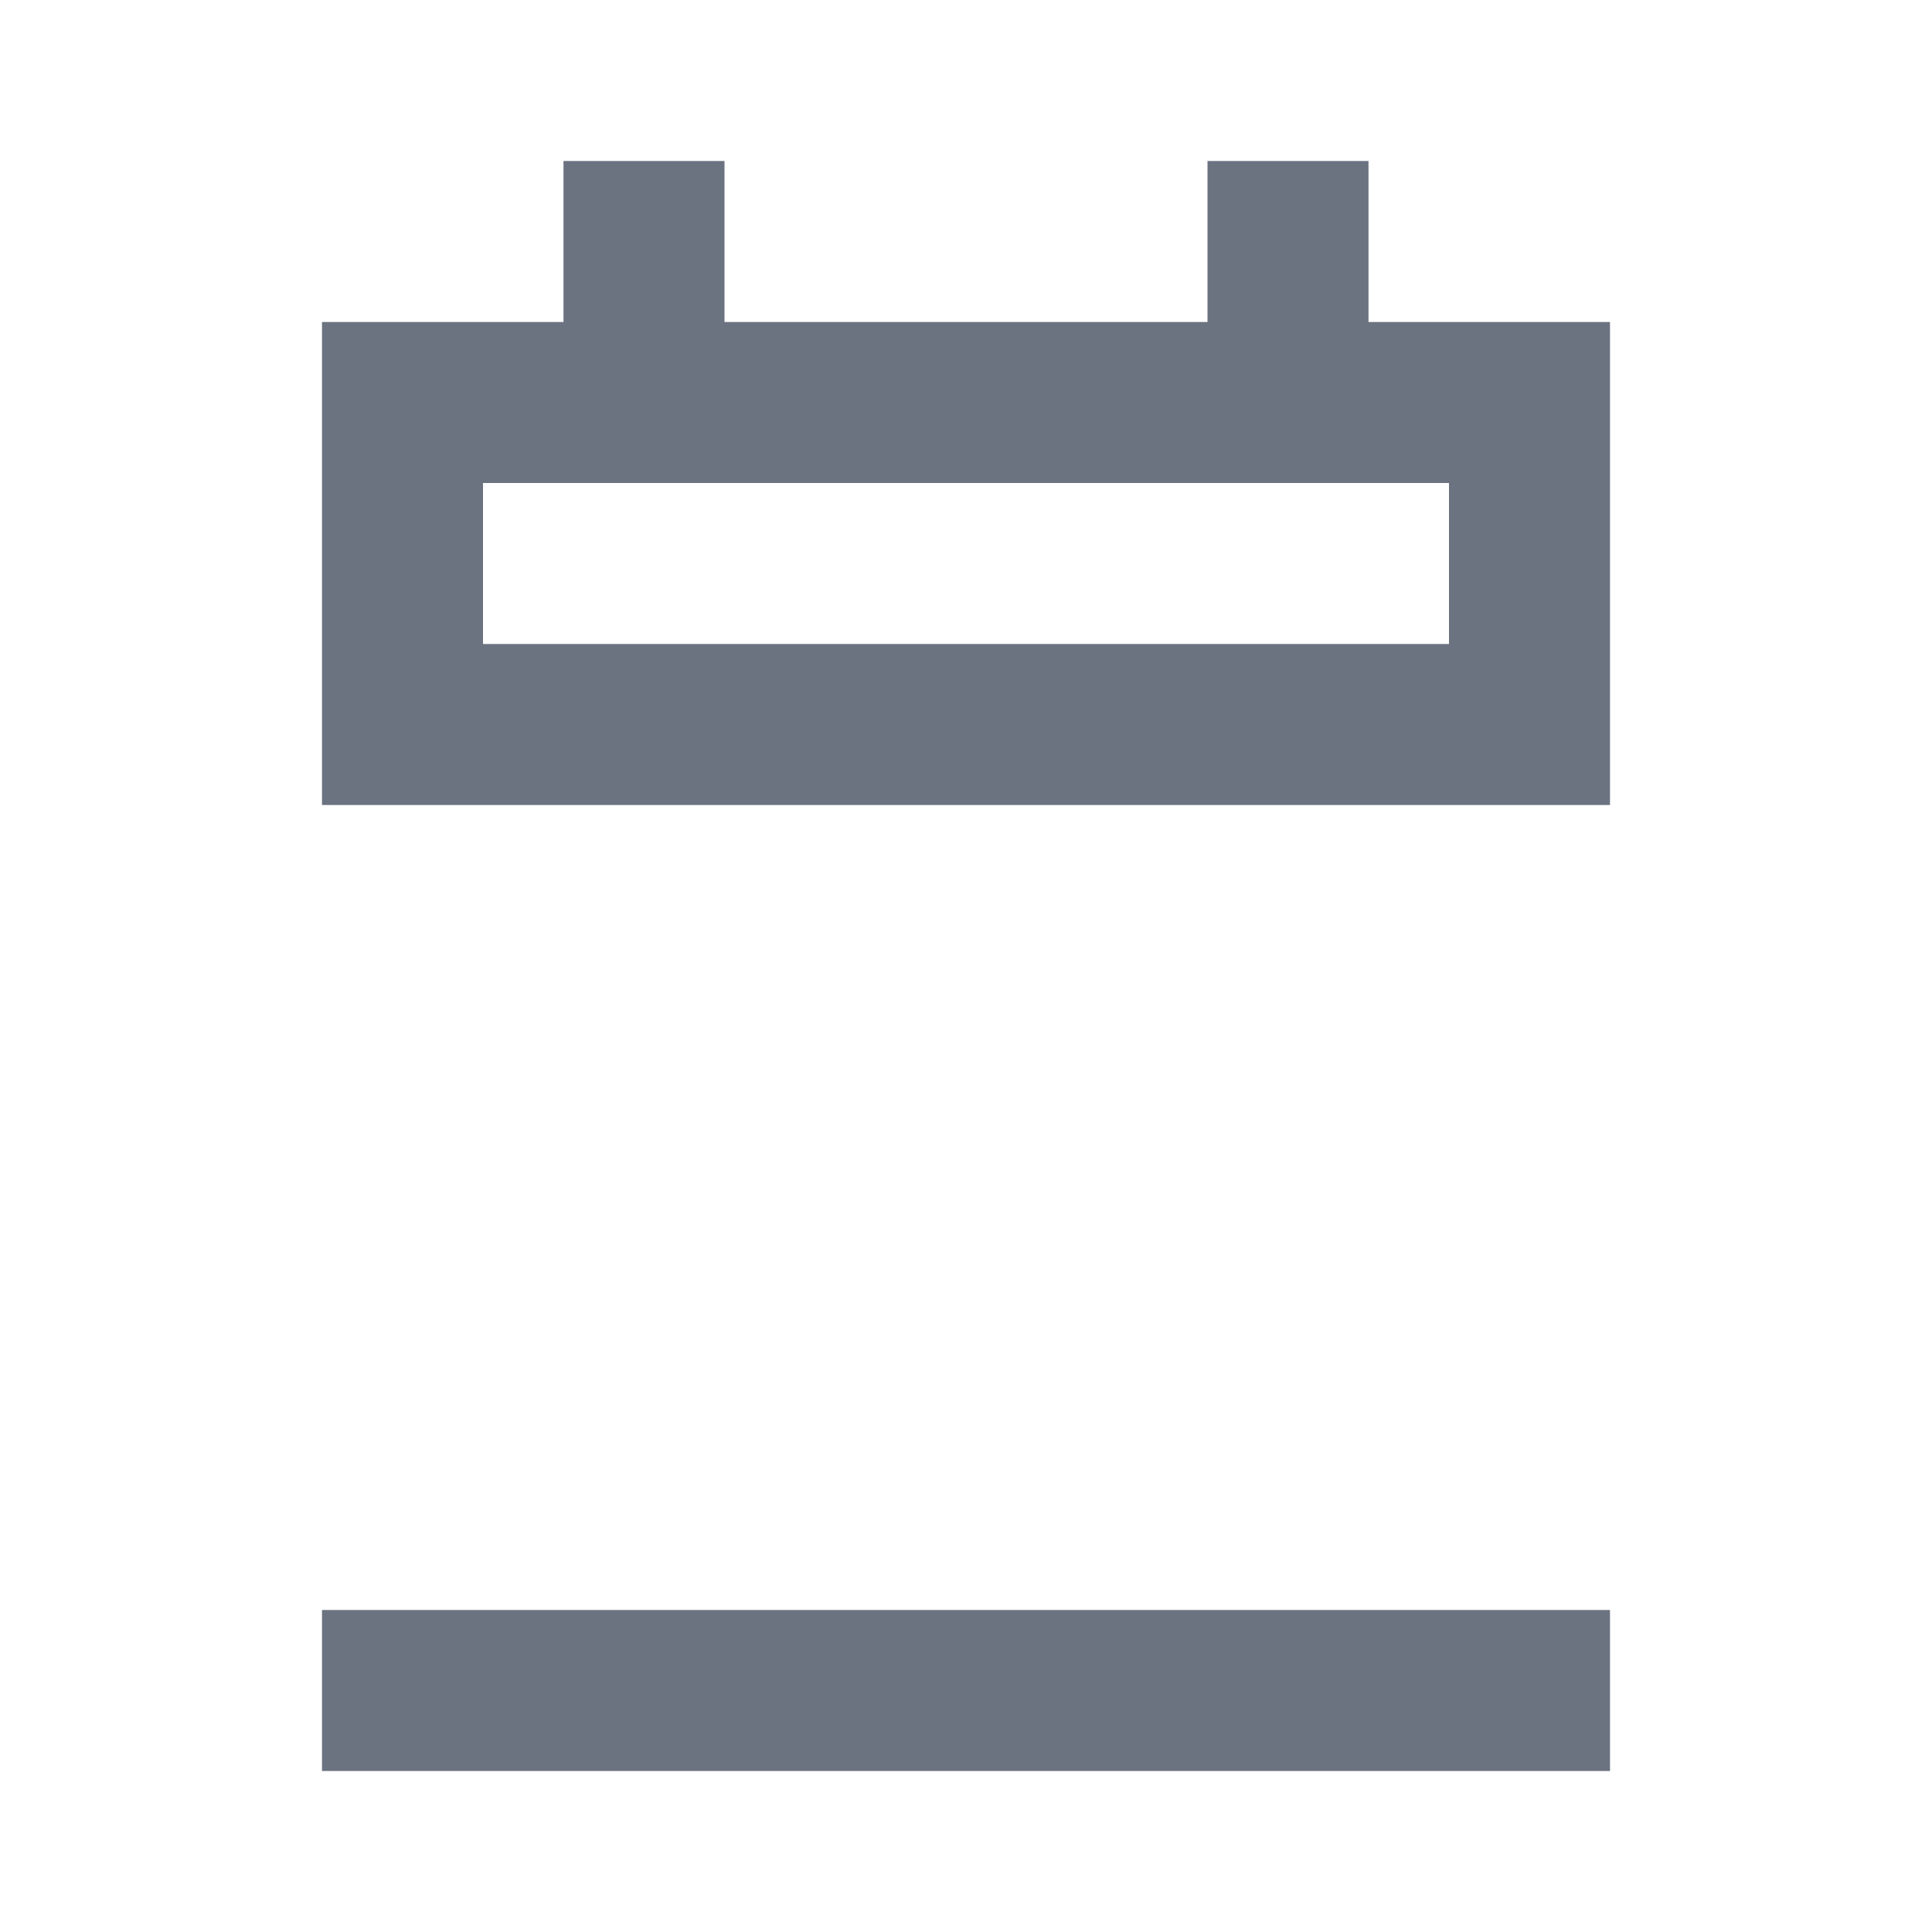
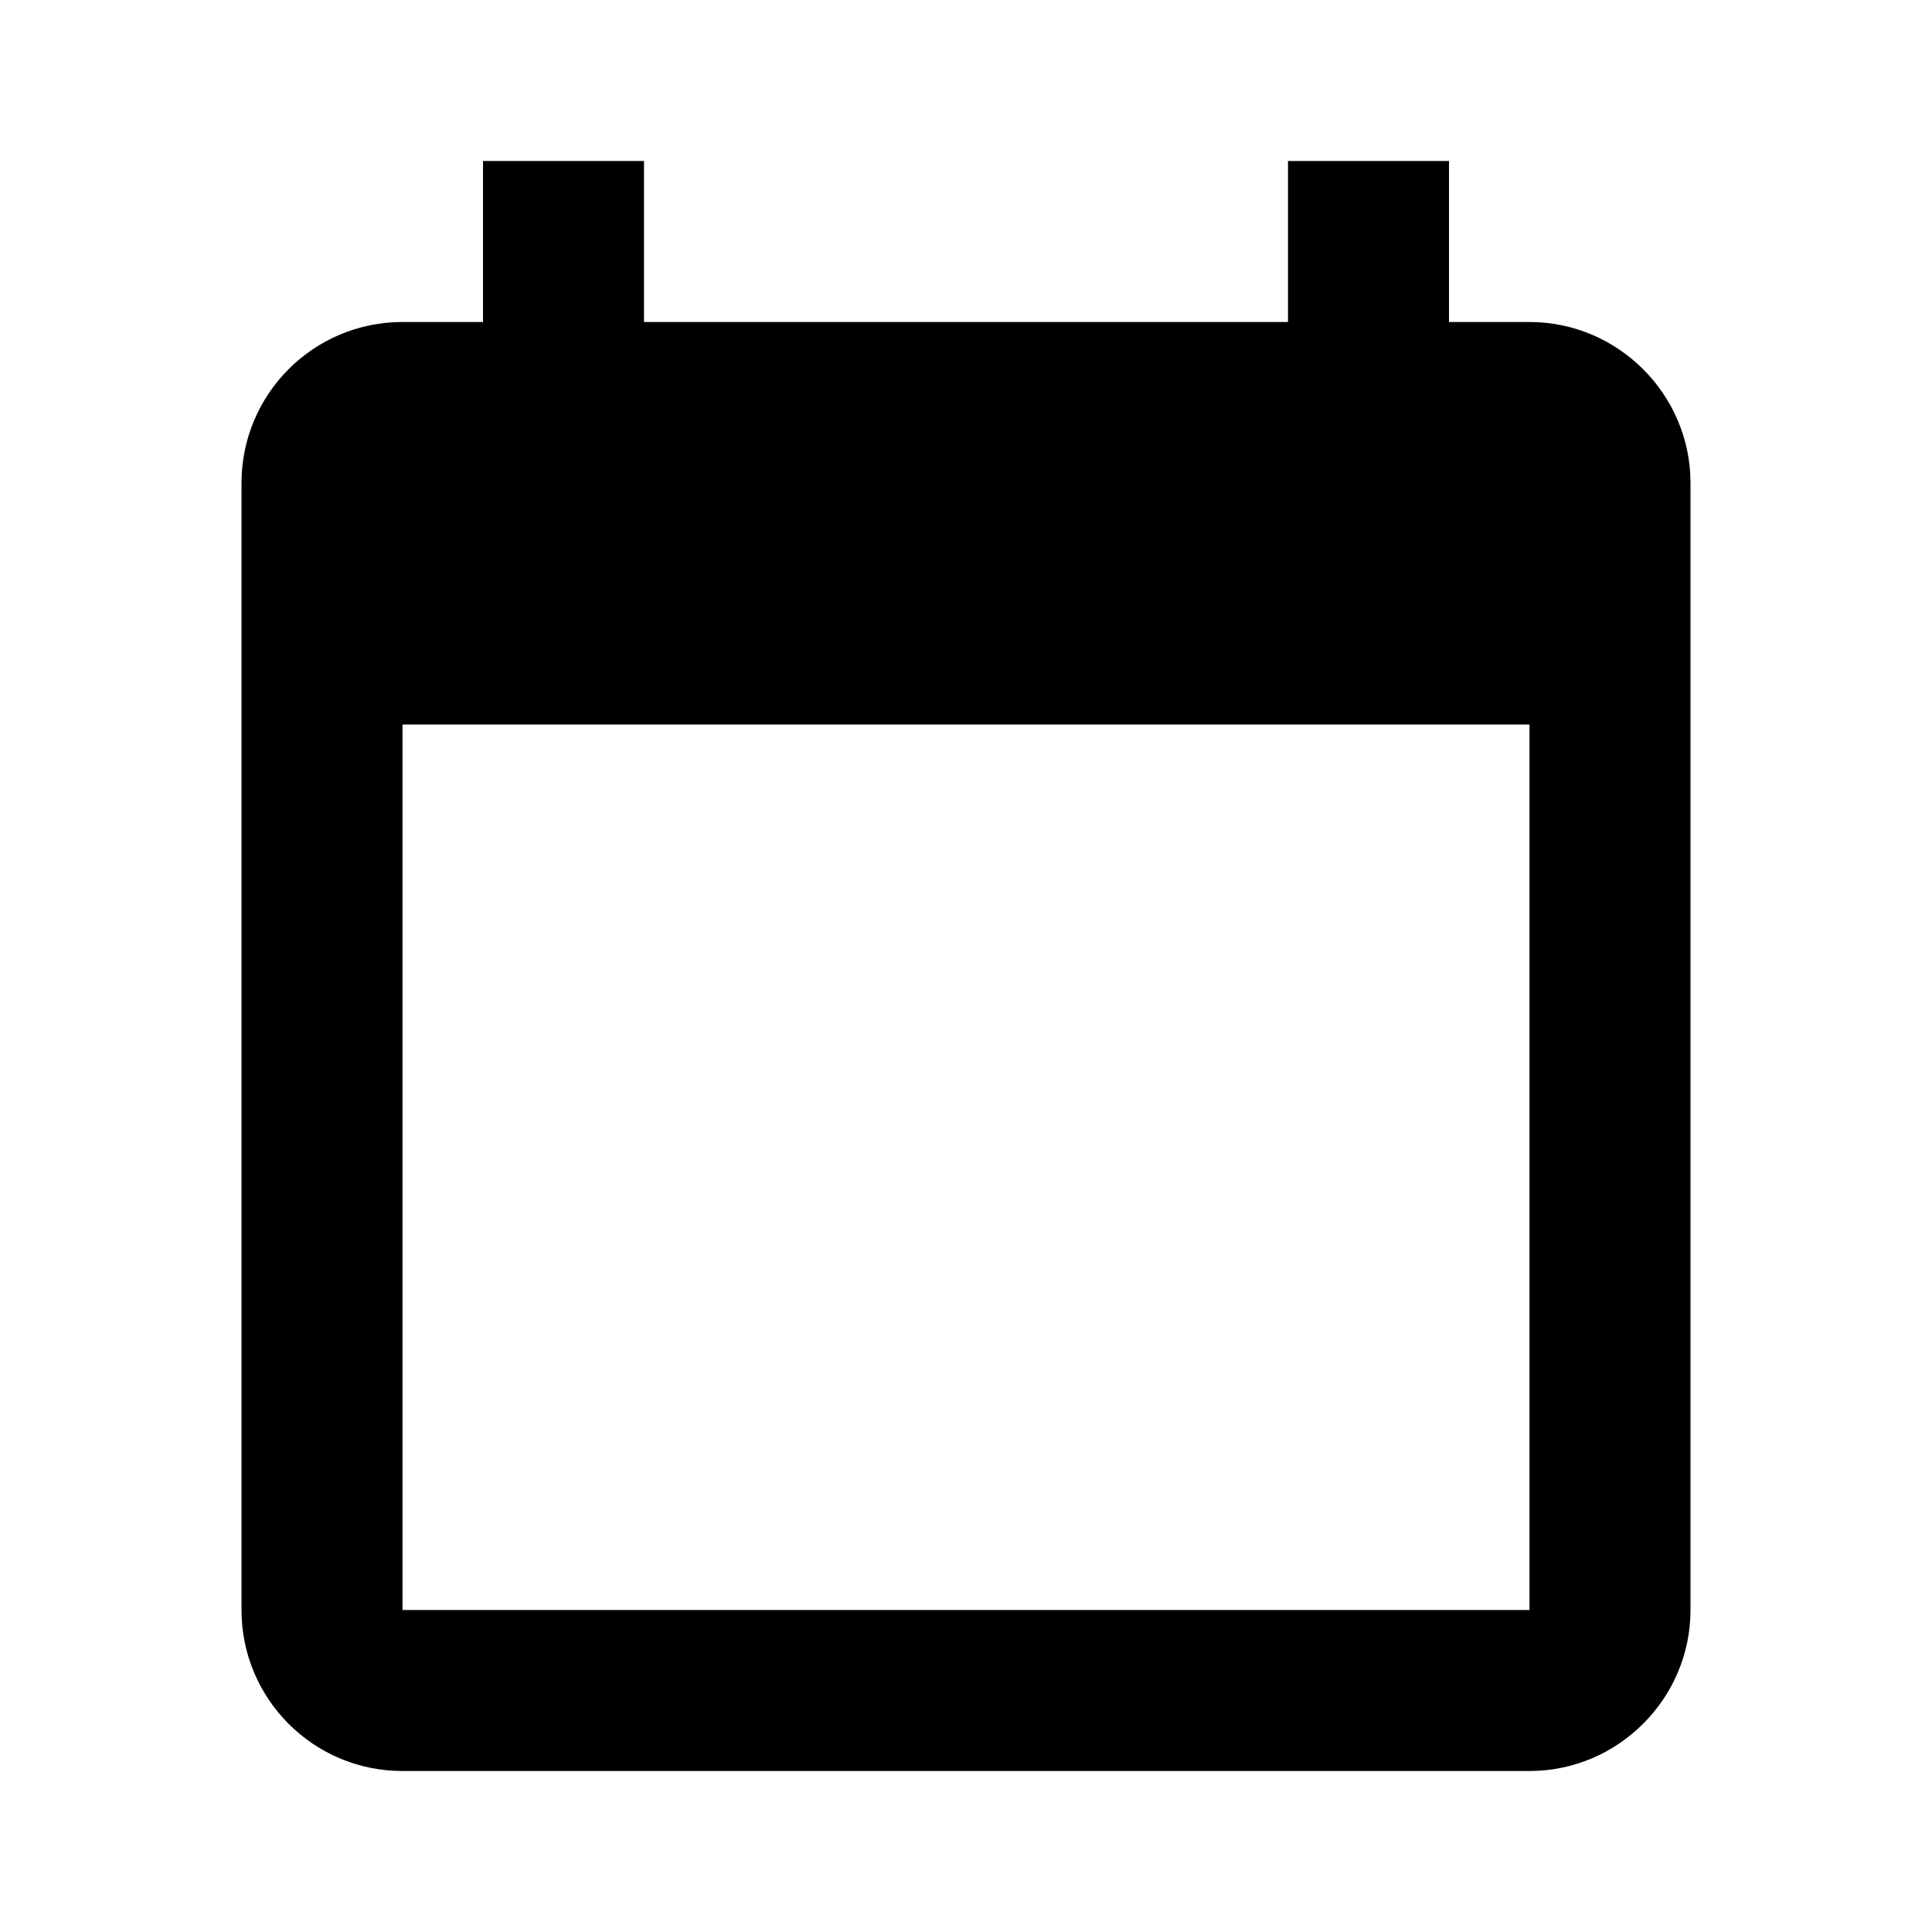
- <svg xmlns="http://www.w3.org/2000/svg" width="24" height="24" viewBox="0 0 24 24">
-   <path fill="#6B7280" d="M7 2h2v2h6V2h2v2h3v18H4V4h3V2Zm13 8H4v10h16V10ZM6 6v2h12V6H6Z" />
+ <svg xmlns="http://www.w3.org/2000/svg" viewBox="0 0 24 24">
+   <path fill="#000000" d="M19 4h-1V2h-2v2H8V2H6v2H5c-1.11 0-2 .9-2 2v14c0 1.1.89 2 2 2h14c1.1 0 2-.9 2-2V6c0-1.1-.9-2-2-2zm0 16H5V9h14v11z" />
</svg>
